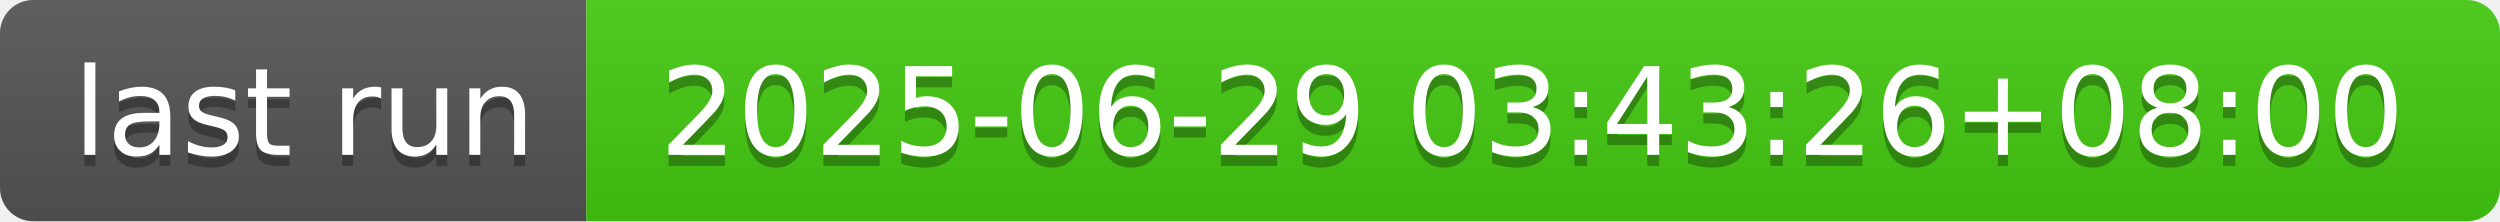
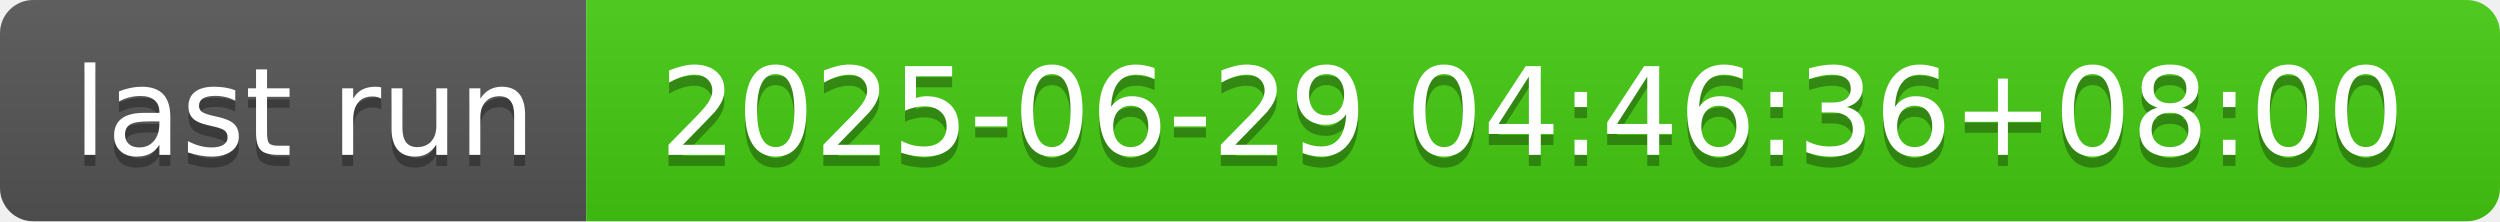
- <svg xmlns="http://www.w3.org/2000/svg" width="226" height="20" role="img" aria-label="last run: 2025-06-29 03:43:26+08:00">
+ <svg xmlns="http://www.w3.org/2000/svg" width="226" height="20" role="img" aria-label="last run: 2025-06-29 04:46:36+08:00">
  <linearGradient id="s" x2="0" y2="100%">
    <stop offset="0" stop-color="#bbb" stop-opacity=".1" />
    <stop offset="1" stop-opacity=".1" />
  </linearGradient>
  <clipPath id="r">
    <rect width="226" height="20" rx="3" fill="#fff" />
  </clipPath>
  <g clip-path="url(#r)">
    <rect width="53" height="20" fill="#555" />
    <rect x="53" width="173" height="20" fill="#4c1" />
    <rect width="226" height="20" fill="url(#s)" />
  </g>
  <g fill="#fff" text-anchor="middle" font-family="Verdana,Geneva,DejaVu Sans,sans-serif" text-rendering="geometricPrecision" font-size="110">
    <text aria-hidden="true" x="275" y="150" fill="#010101" fill-opacity=".3" transform="scale(.1)" textLength="430">last run</text>
    <text x="275" y="140" transform="scale(.1)" fill="#fff" textLength="430">last run</text>
-     <text aria-hidden="true" x="1385" y="150" fill="#010101" fill-opacity=".3" transform="scale(.1)" textLength="1630">2025-06-29 03:43:26+08:00</text>
-     <text x="1385" y="140" transform="scale(.1)" fill="#fff" textLength="1630">2025-06-29 03:43:26+08:00</text>
+     <text aria-hidden="true" x="1385" y="150" fill="#010101" fill-opacity=".3" transform="scale(.1)" textLength="1630">2025-06-29 04:46:36+08:00</text>
+     <text x="1385" y="140" transform="scale(.1)" fill="#fff" textLength="1630">2025-06-29 04:46:36+08:00</text>
  </g>
</svg>
